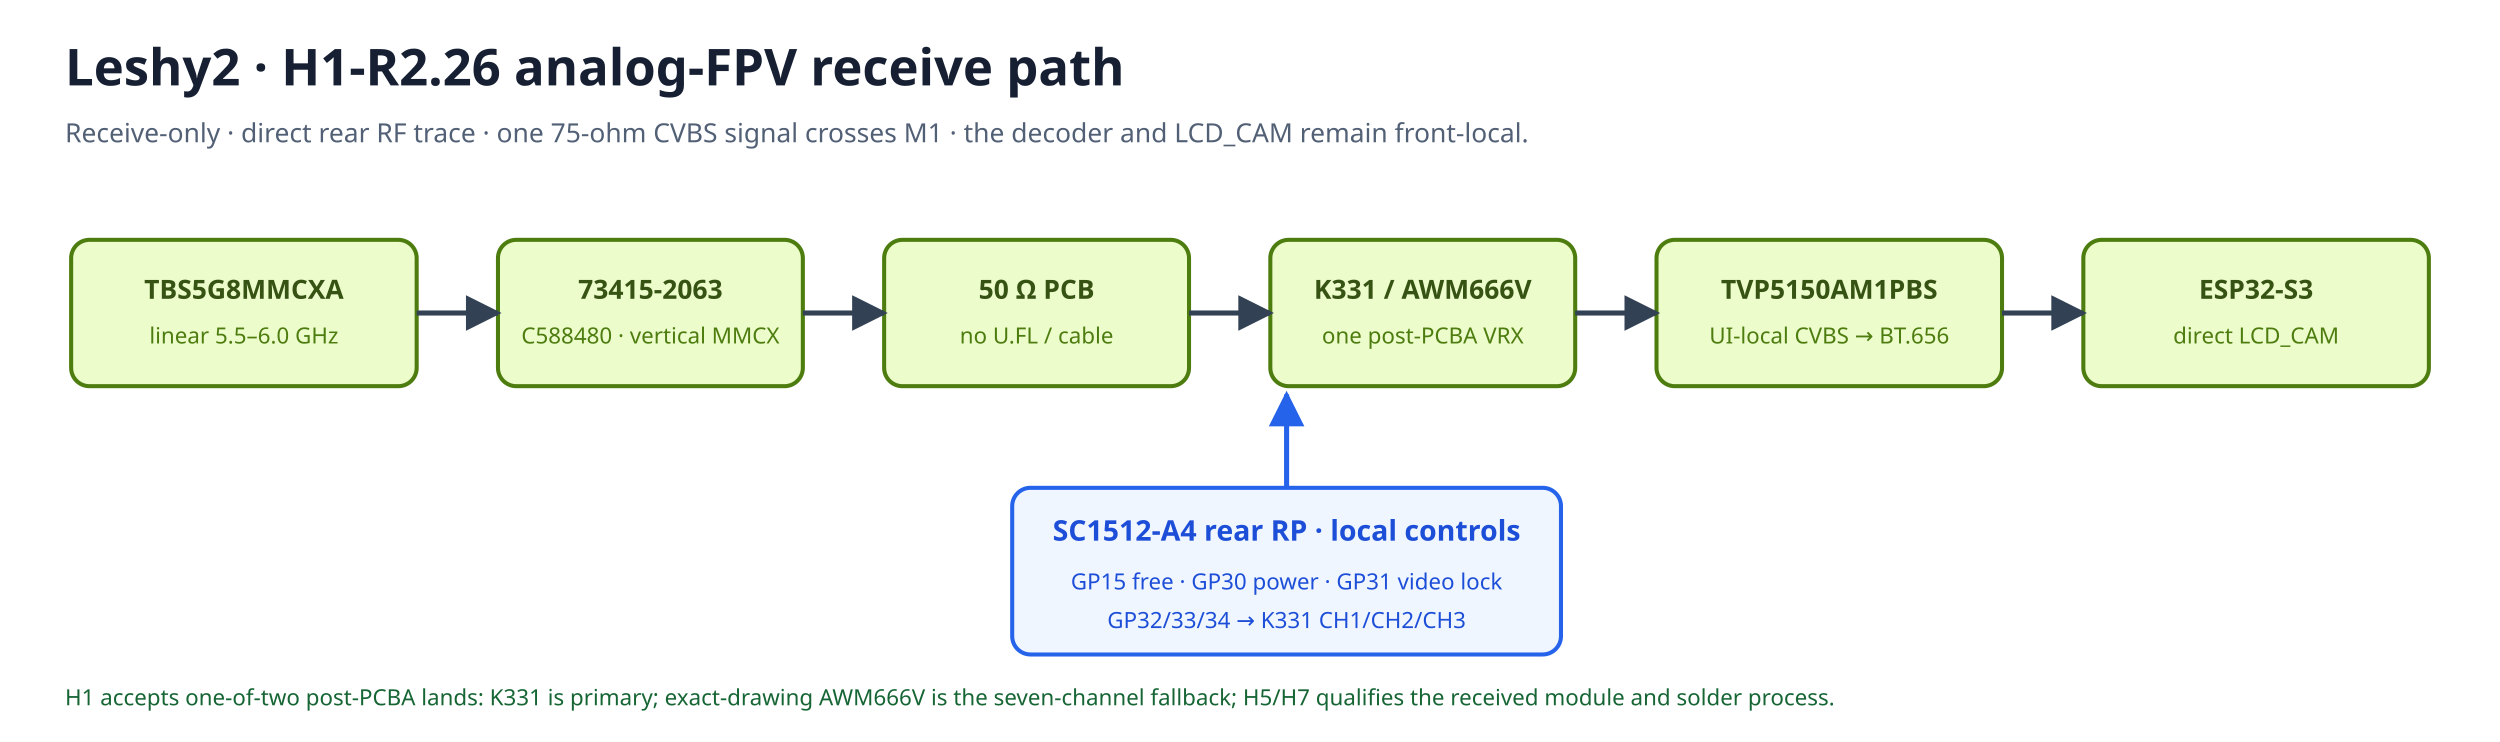
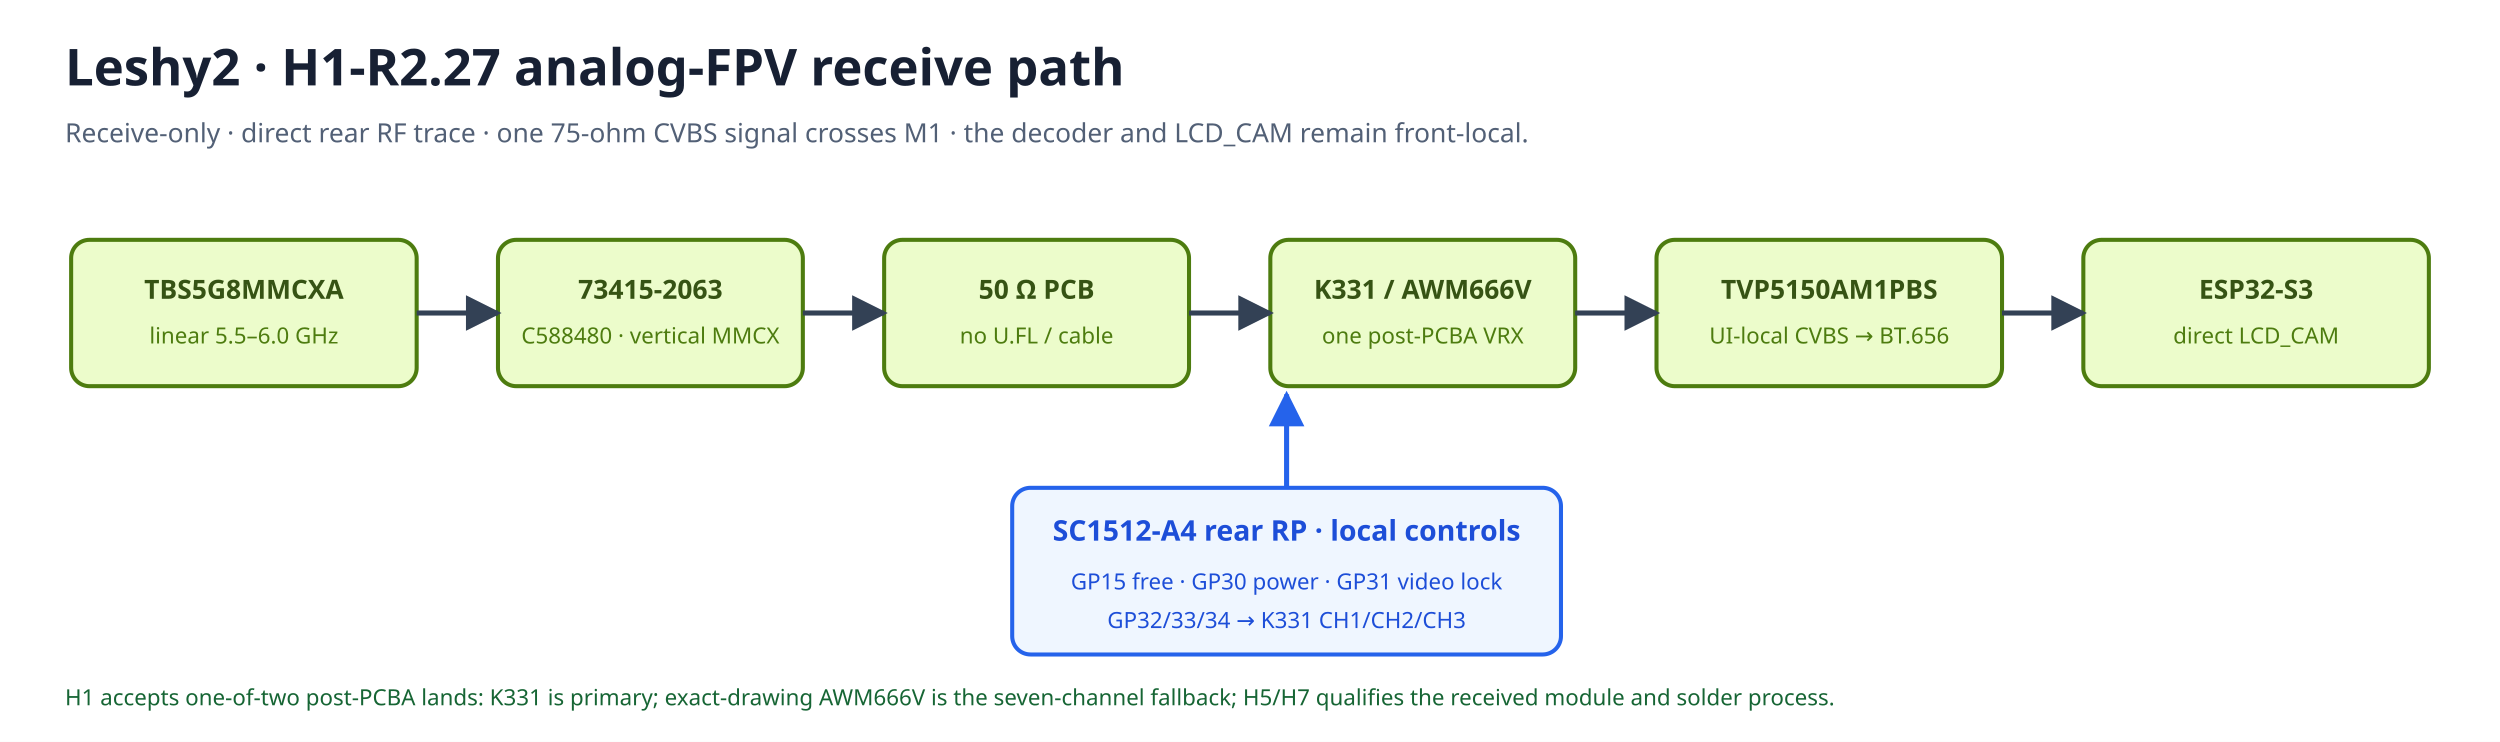
<svg xmlns="http://www.w3.org/2000/svg" width="1230" height="365" viewBox="0 0 1230 365">
  <rect width="1230" height="365" fill="#ffffff" />
  <defs>
    <marker id="arrow" viewBox="0 0 10 10" refX="9" refY="5" markerWidth="7" markerHeight="7" orient="auto-start-reverse">
      <path d="M 0 0 L 10 5 L 0 10 z" fill="#334155" />
    </marker>
    <marker id="arrowBlue" viewBox="0 0 10 10" refX="9" refY="5" markerWidth="7" markerHeight="7" orient="auto-start-reverse">
      <path d="M 0 0 L 10 5 L 0 10 z" fill="#2563eb" />
    </marker>
  </defs>
-   <text x="32" y="42" font-family="sans-serif" font-size="25" font-weight="700" fill="#172033">Leshy2 · H1-R2.26 analog-FPV receive path</text>
+   <text x="32" y="42" font-family="sans-serif" font-size="25" font-weight="700" fill="#172033">Leshy2 · H1-R2.27 analog-FPV receive path</text>
  <text x="32" y="70" font-family="sans-serif" font-size="13" fill="#526076">Receive-only · direct rear RF trace · one 75-ohm CVBS signal crosses M1 · the decoder and LCD_CAM remain front-local.</text>
  <rect x="35" y="118" width="170" height="72" rx="9" fill="#ecfccb" stroke="#4d7c0f" stroke-width="2" />
  <text x="120.0" y="147" text-anchor="middle" font-family="sans-serif" font-size="13" font-weight="700" fill="#365314">TBS5G8MMCXA</text>
  <text x="120.0" y="169" text-anchor="middle" font-family="sans-serif" font-size="11" fill="#4d7c0f">linear 5.5–6.0 GHz</text>
  <rect x="245" y="118" width="150" height="72" rx="9" fill="#ecfccb" stroke="#4d7c0f" stroke-width="2" />
  <text x="320.0" y="147" text-anchor="middle" font-family="sans-serif" font-size="13" font-weight="700" fill="#365314">73415-2063</text>
  <text x="320.0" y="169" text-anchor="middle" font-family="sans-serif" font-size="11" fill="#4d7c0f">C588480 · vertical MMCX</text>
  <rect x="435" y="118" width="150" height="72" rx="9" fill="#ecfccb" stroke="#4d7c0f" stroke-width="2" />
  <text x="510.0" y="147" text-anchor="middle" font-family="sans-serif" font-size="13" font-weight="700" fill="#365314">50 Ω PCB</text>
  <text x="510.0" y="169" text-anchor="middle" font-family="sans-serif" font-size="11" fill="#4d7c0f">no U.FL / cable</text>
  <rect x="625" y="118" width="150" height="72" rx="9" fill="#ecfccb" stroke="#4d7c0f" stroke-width="2" />
  <text x="700.0" y="147" text-anchor="middle" font-family="sans-serif" font-size="13" font-weight="700" fill="#365314">K331 / AWM666V</text>
  <text x="700.0" y="169" text-anchor="middle" font-family="sans-serif" font-size="11" fill="#4d7c0f">one post-PCBA VRX</text>
  <rect x="815" y="118" width="170" height="72" rx="9" fill="#ecfccb" stroke="#4d7c0f" stroke-width="2" />
  <text x="900.0" y="147" text-anchor="middle" font-family="sans-serif" font-size="13" font-weight="700" fill="#365314">TVP5150AM1PBS</text>
  <text x="900.0" y="169" text-anchor="middle" font-family="sans-serif" font-size="11" fill="#4d7c0f">UI-local CVBS → BT.656</text>
  <rect x="1025" y="118" width="170" height="72" rx="9" fill="#ecfccb" stroke="#4d7c0f" stroke-width="2" />
  <text x="1110.0" y="147" text-anchor="middle" font-family="sans-serif" font-size="13" font-weight="700" fill="#365314">ESP32-S3</text>
  <text x="1110.0" y="169" text-anchor="middle" font-family="sans-serif" font-size="11" fill="#4d7c0f">direct LCD_CAM</text>
  <path d="M205 154 H245" stroke="#334155" stroke-width="2.5" marker-end="url(#arrow)" />
  <path d="M395 154 H435" stroke="#334155" stroke-width="2.5" marker-end="url(#arrow)" />
  <path d="M585 154 H625" stroke="#334155" stroke-width="2.5" marker-end="url(#arrow)" />
  <path d="M775 154 H815" stroke="#334155" stroke-width="2.5" marker-end="url(#arrow)" />
  <path d="M985 154 H1025" stroke="#334155" stroke-width="2.5" marker-end="url(#arrow)" />
  <rect x="498" y="240" width="270" height="82" rx="9" fill="#eff6ff" stroke="#2563eb" stroke-width="2" />
  <text x="633" y="266" text-anchor="middle" font-family="sans-serif" font-size="14" font-weight="700" fill="#1d4ed8">SC1512-A4 rear RP · local controls</text>
  <text x="633" y="290" text-anchor="middle" font-family="sans-serif" font-size="11" fill="#1d4ed8">GP15 free · GP30 power · GP31 video lock</text>
  <text x="633" y="309" text-anchor="middle" font-family="sans-serif" font-size="11" fill="#1d4ed8">GP32/33/34 → K331 CH1/CH2/CH3</text>
  <path d="M633 240 V194" stroke="#2563eb" stroke-width="2.5" marker-end="url(#arrowBlue)" />
  <text x="32" y="347" font-family="sans-serif" font-size="11" fill="#166534">H1 accepts one-of-two post-PCBA lands: K331 is primary; exact-drawing AWM666V is the seven-channel fallback; H5/H7 qualifies the received module and solder process.</text>
</svg>
